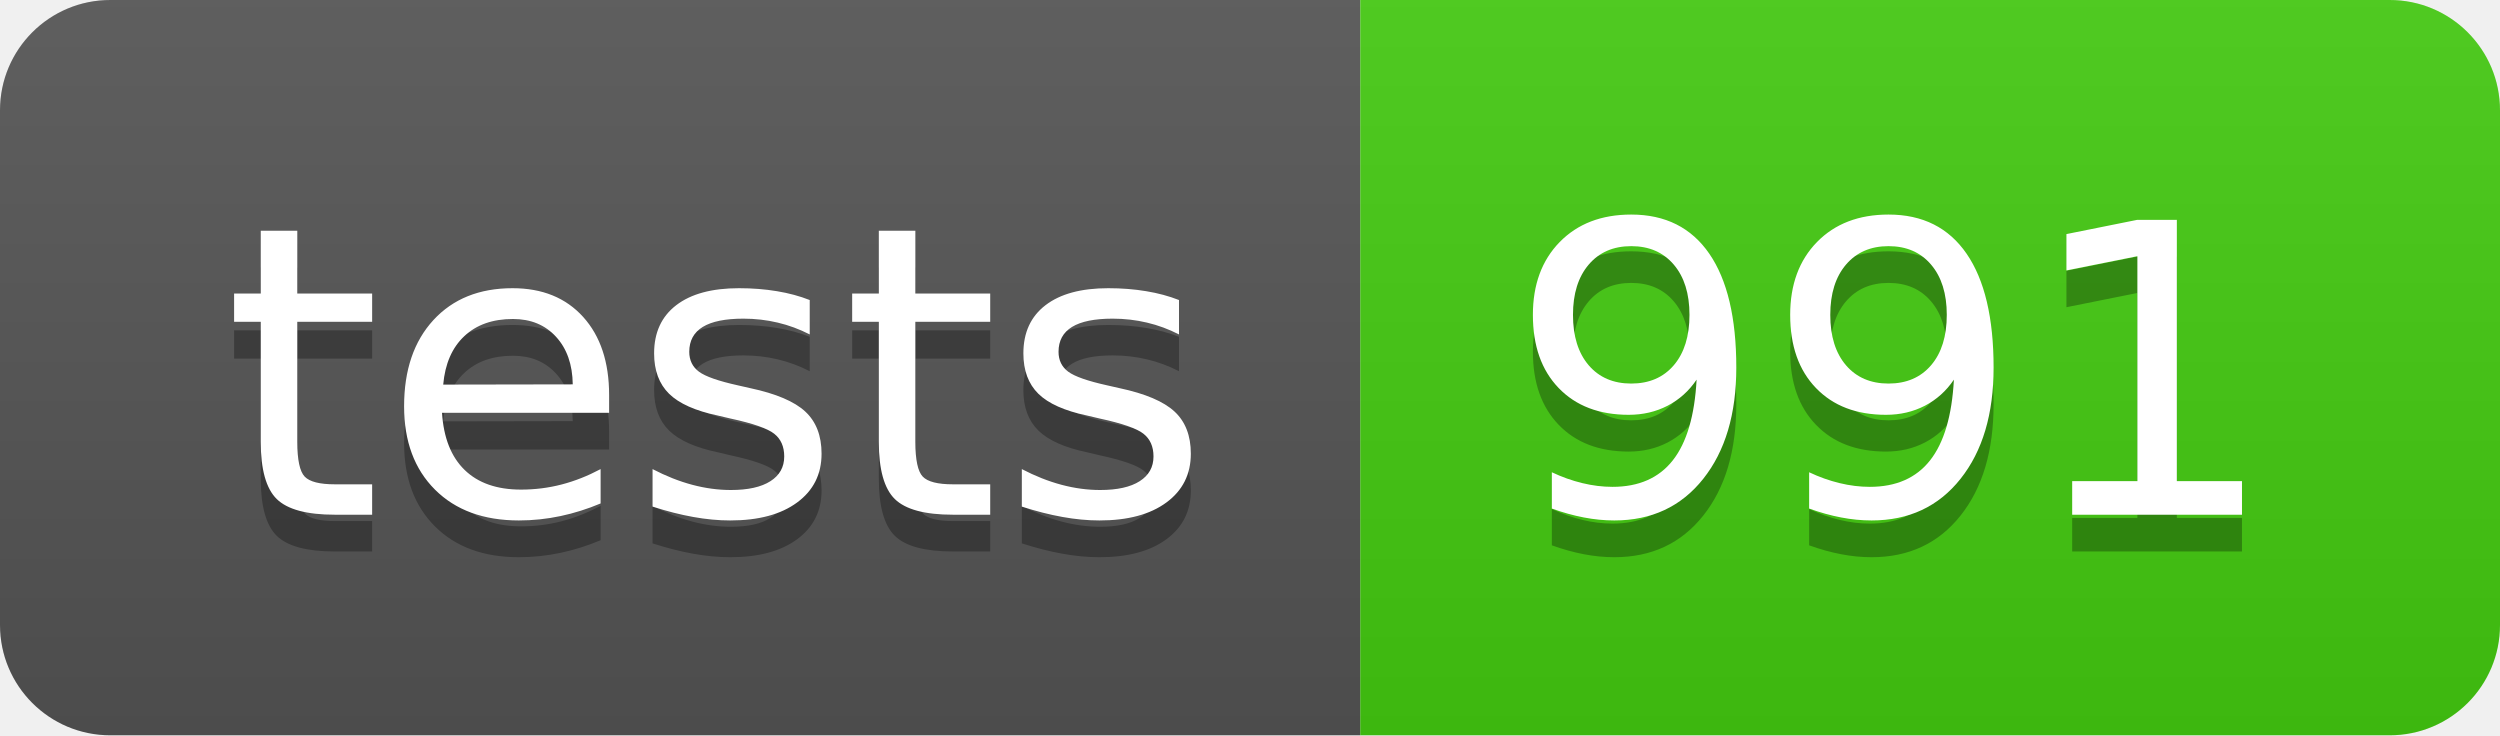
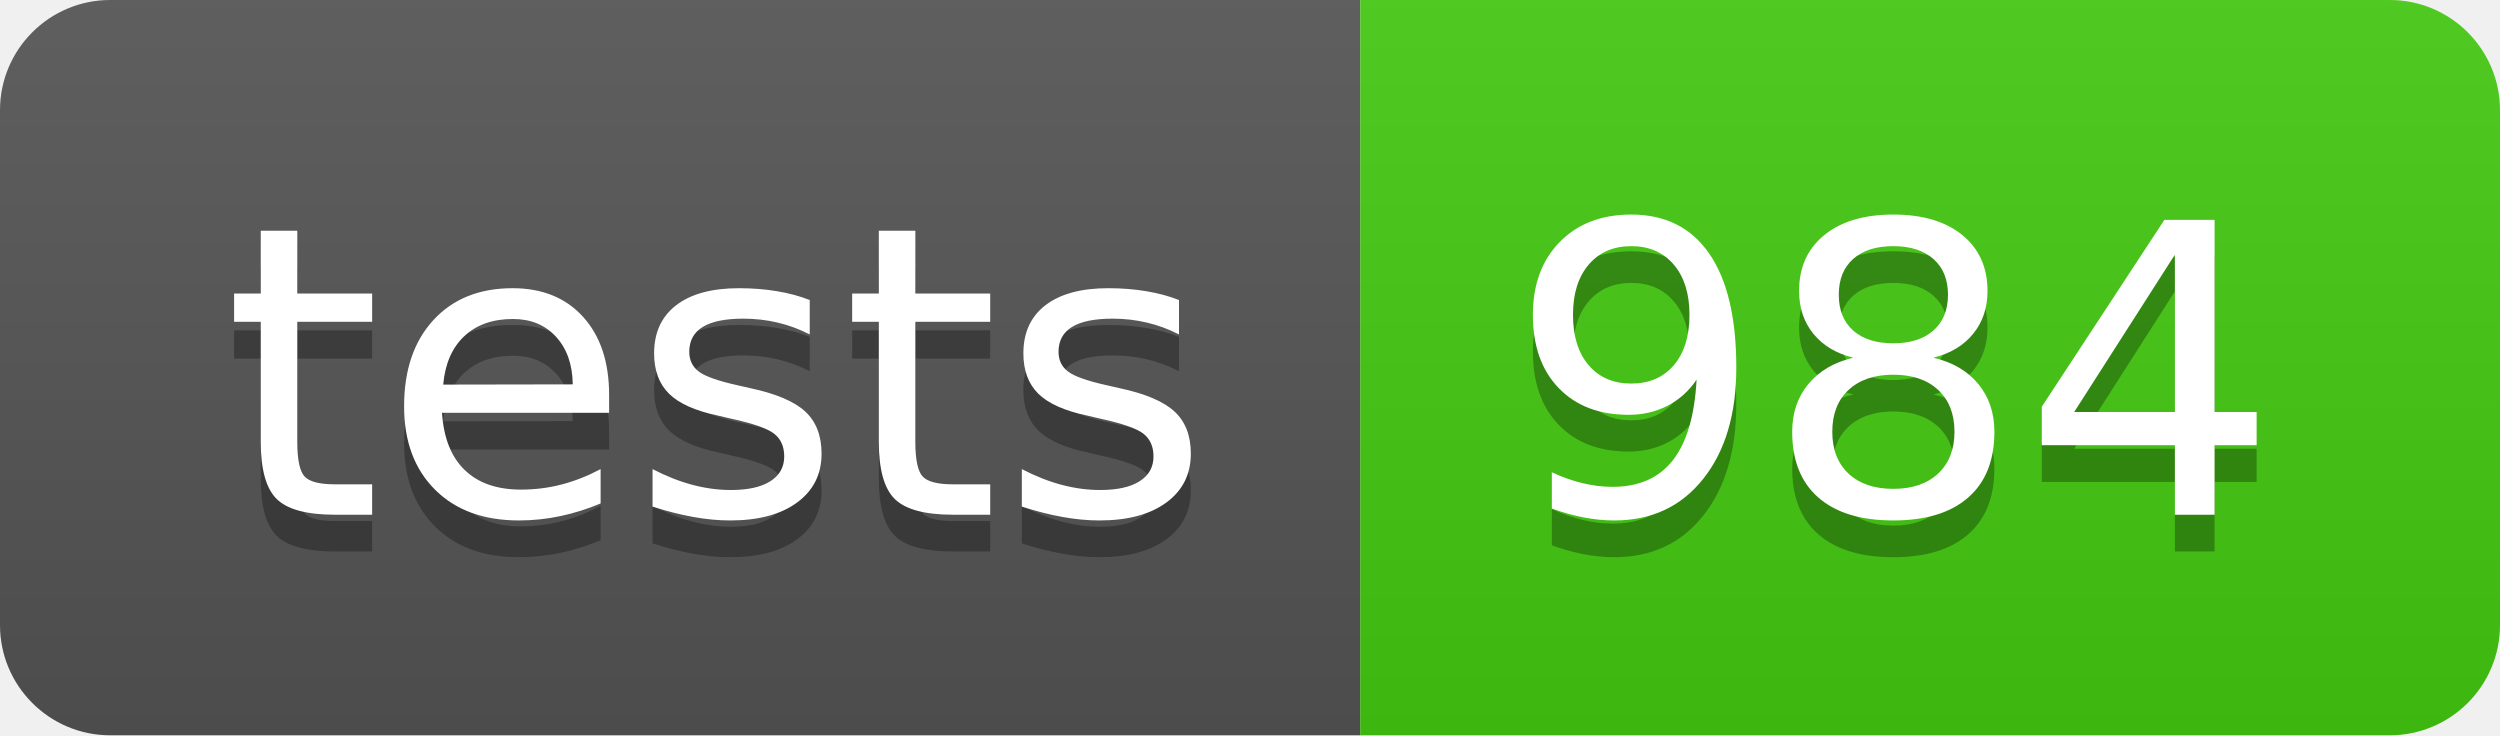
- <svg xmlns="http://www.w3.org/2000/svg" width="68" height="20" role="img" aria-label="tests: 991">
+ <svg xmlns="http://www.w3.org/2000/svg" width="68" height="20" role="img" aria-label="tests: 984">
  <linearGradient id="s" x2="0" y2="100%">
    <stop offset="0" stop-color="#bbb" stop-opacity=".1" />
    <stop offset="1" stop-opacity=".1" />
  </linearGradient>
  <clipPath id="r">
    <rect width="68" height="20" rx="3" fill="#fff" />
  </clipPath>
  <g clip-path="url(#r)">
    <rect width="37" height="20" fill="#555" />
    <rect x="37" width="31" height="20" fill="#4c1" />
    <rect width="68" height="20" fill="url(#s)" />
  </g>
  <g fill="#fff" text-anchor="middle" font-family="Verdana,Geneva,DejaVu Sans,sans-serif" text-rendering="geometricPrecision" font-size="110">
    <text aria-hidden="true" x="195" y="150" fill="#010101" fill-opacity=".3" transform="scale(.1)" textLength="270">tests</text>
    <text x="195" y="140" transform="scale(.1)" fill="#fff" textLength="270">tests</text>
-     <text aria-hidden="true" x="515" y="150" fill="#010101" fill-opacity=".3" transform="scale(.1)" textLength="210">991</text>
-     <text x="515" y="140" transform="scale(.1)" fill="#fff" textLength="210">991</text>
+     <text aria-hidden="true" x="515" y="150" fill="#010101" fill-opacity=".3" transform="scale(.1)" textLength="210">984</text>
+     <text x="515" y="140" transform="scale(.1)" fill="#fff" textLength="210">984</text>
  </g>
</svg>
